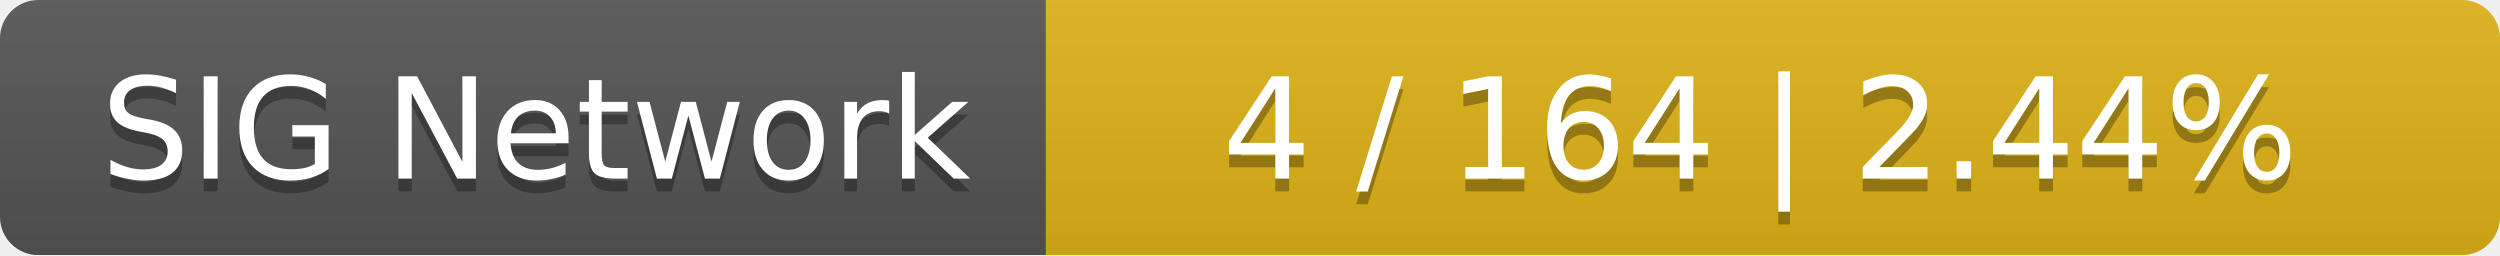
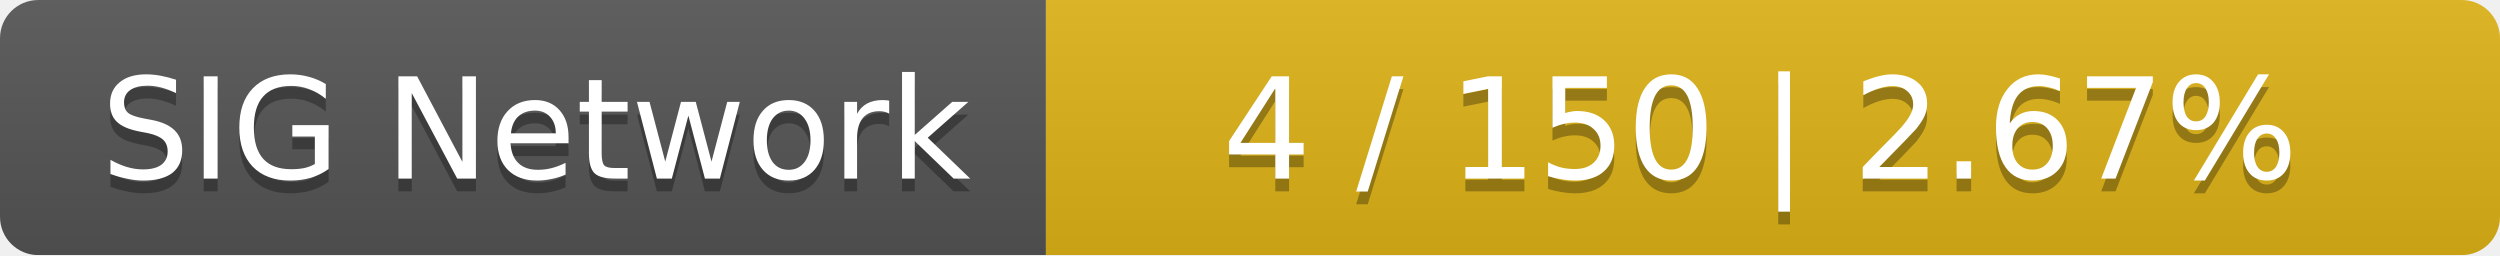
<svg xmlns="http://www.w3.org/2000/svg" width="196" height="20">
  <linearGradient id="smooth" x2="0" y2="100%">
    <stop offset="0" stop-color="#bbb" stop-opacity=".1" />
    <stop offset="1" stop-opacity=".1" />
  </linearGradient>
  <mask id="round">
    <rect width="196" height="20" rx="3" fill="#fff" />
  </mask>
  <g mask="url(#round)">
    <rect width="82" height="20" fill="#555" />
    <rect x="82" width="114" height="20" fill="#dfb317" />
    <rect width="196" height="20" fill="url(#smooth)" />
  </g>
  <g fill="#fff" text-anchor="middle" font-family="DejaVu Sans,Verdana,Geneva,sans-serif" font-size="11">
    <text x="42" y="15" fill="#010101" fill-opacity=".3">SIG Network</text>
    <text x="42" y="14">SIG Network</text>
-     <text x="138" y="15" fill="#010101" fill-opacity=".3">4 / 164    |    2.44%</text>
-     <text x="138" y="14">4 / 164    |    2.44%</text>
+     <text x="138" y="15" fill="#010101" fill-opacity=".3">4 / 150    |    2.67%</text>
+     <text x="138" y="14">4 / 150    |    2.67%</text>
  </g>
</svg>
